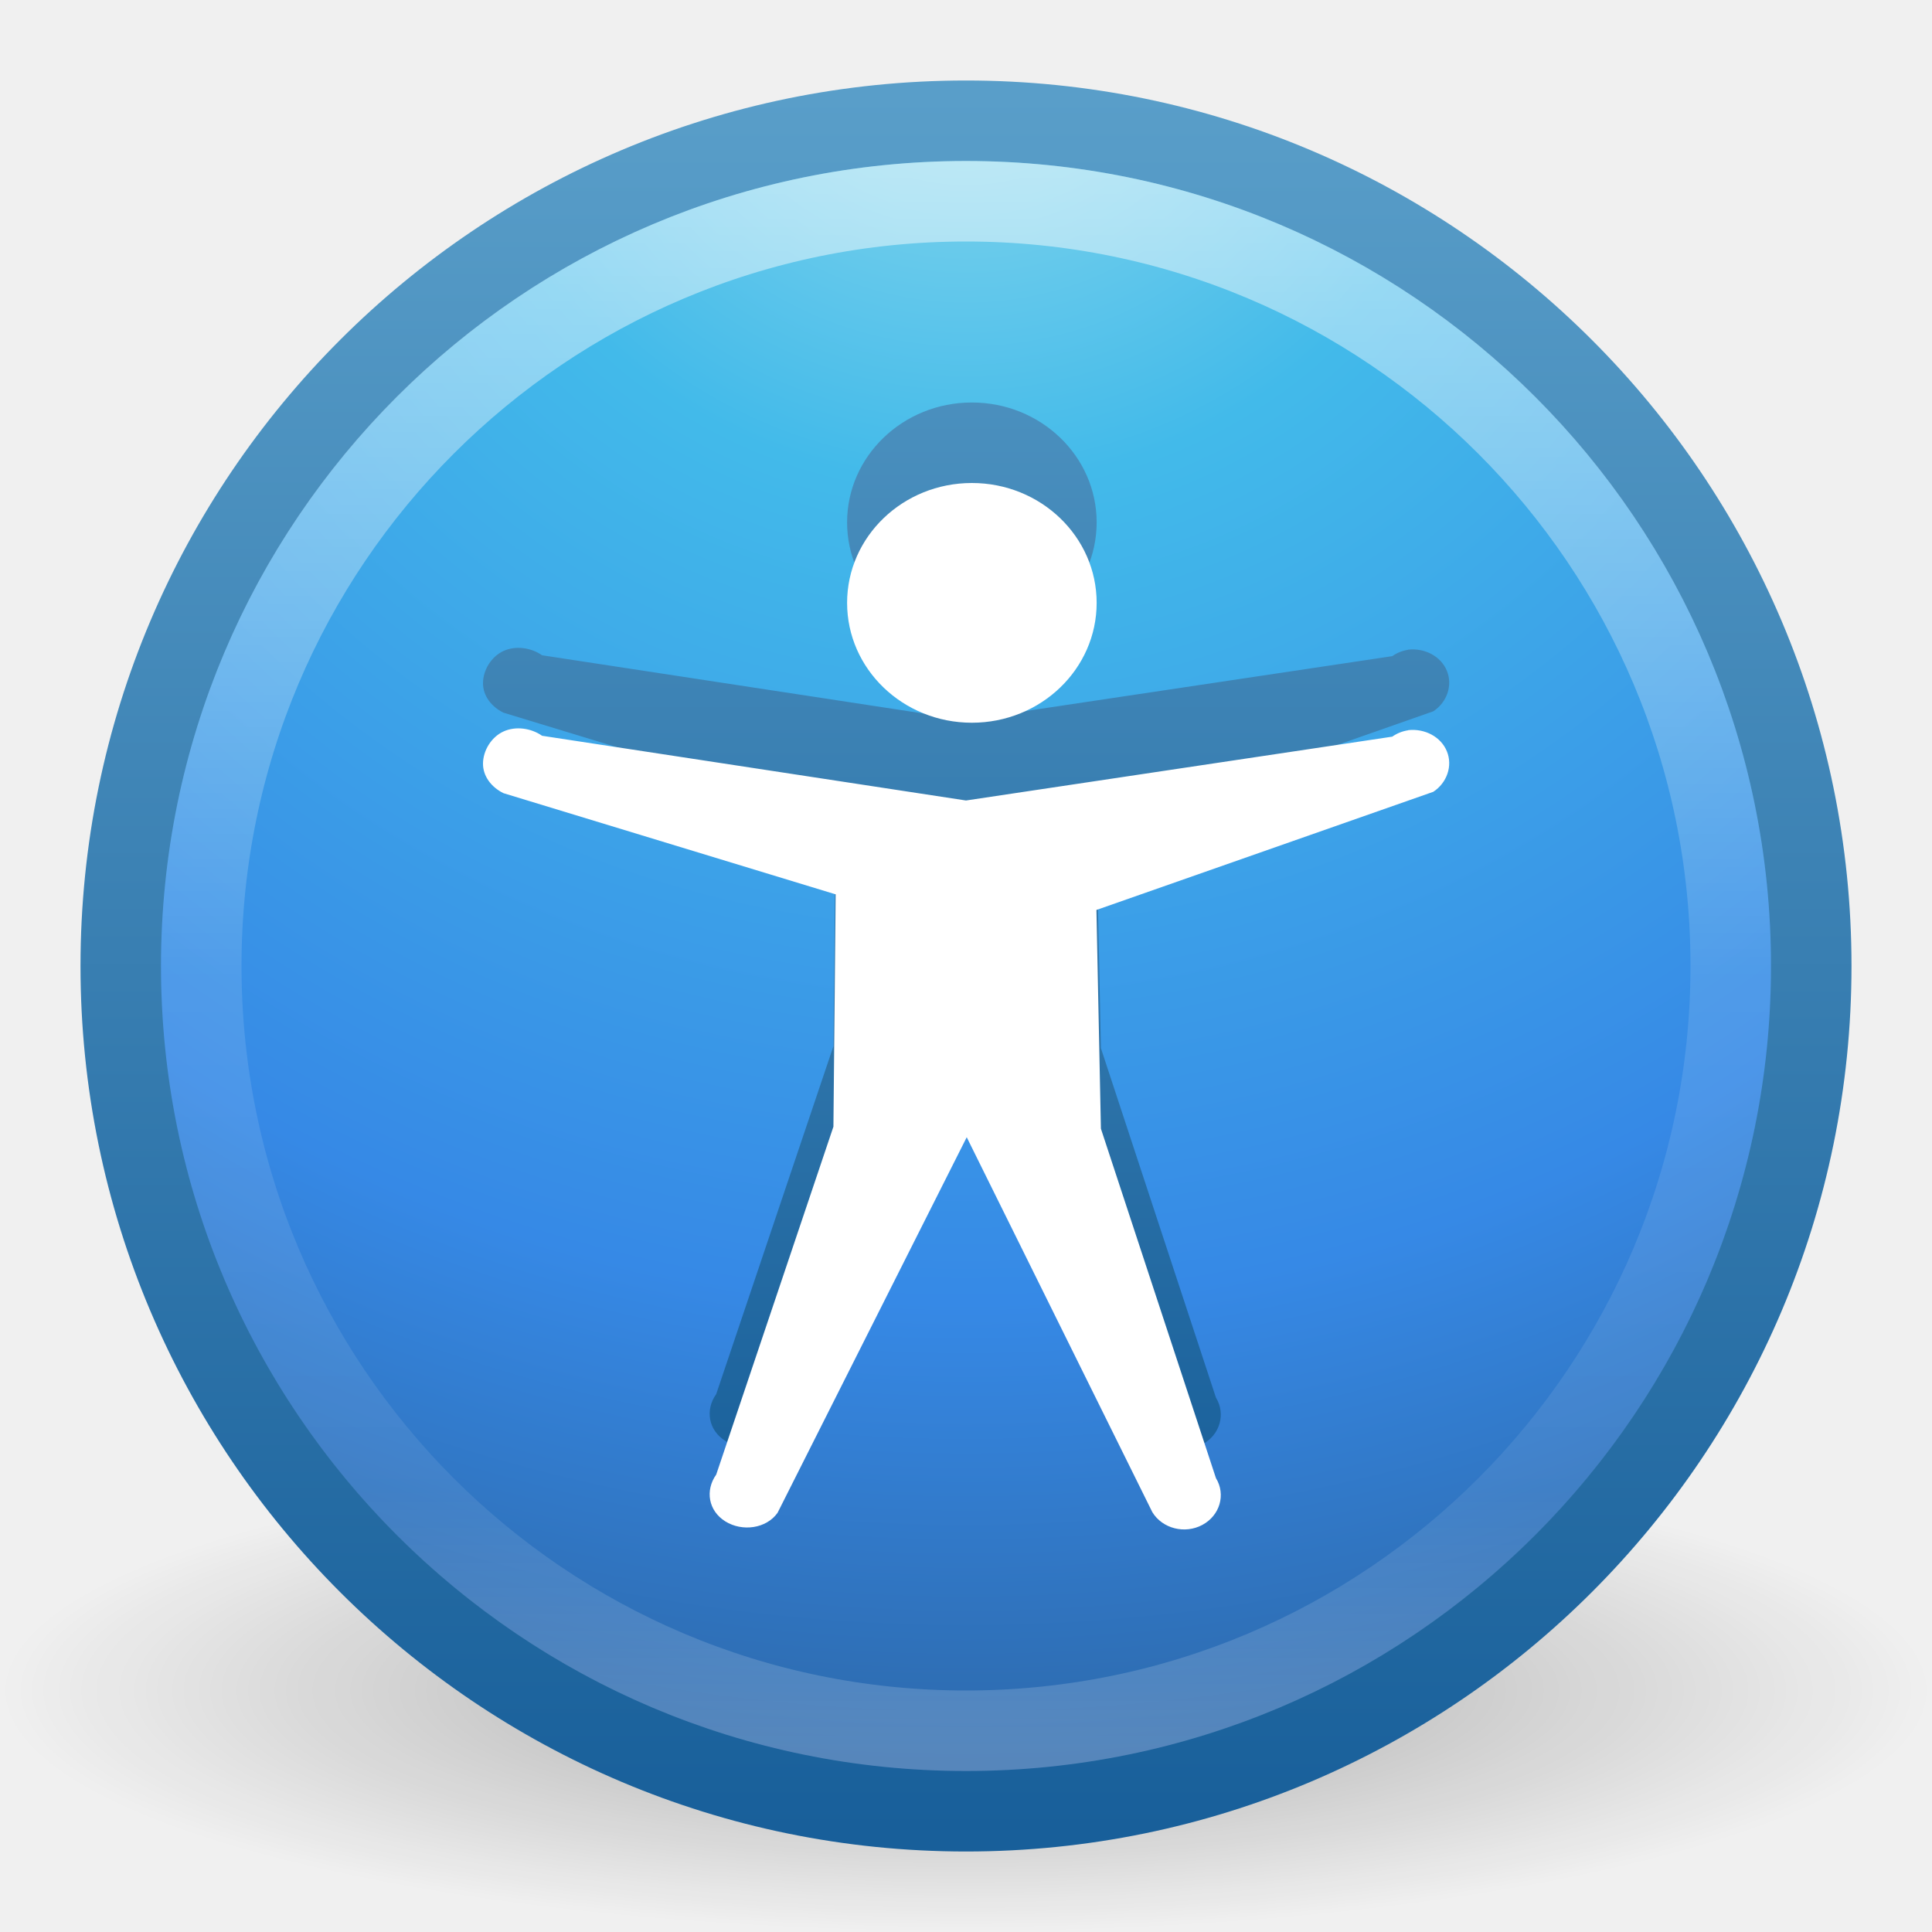
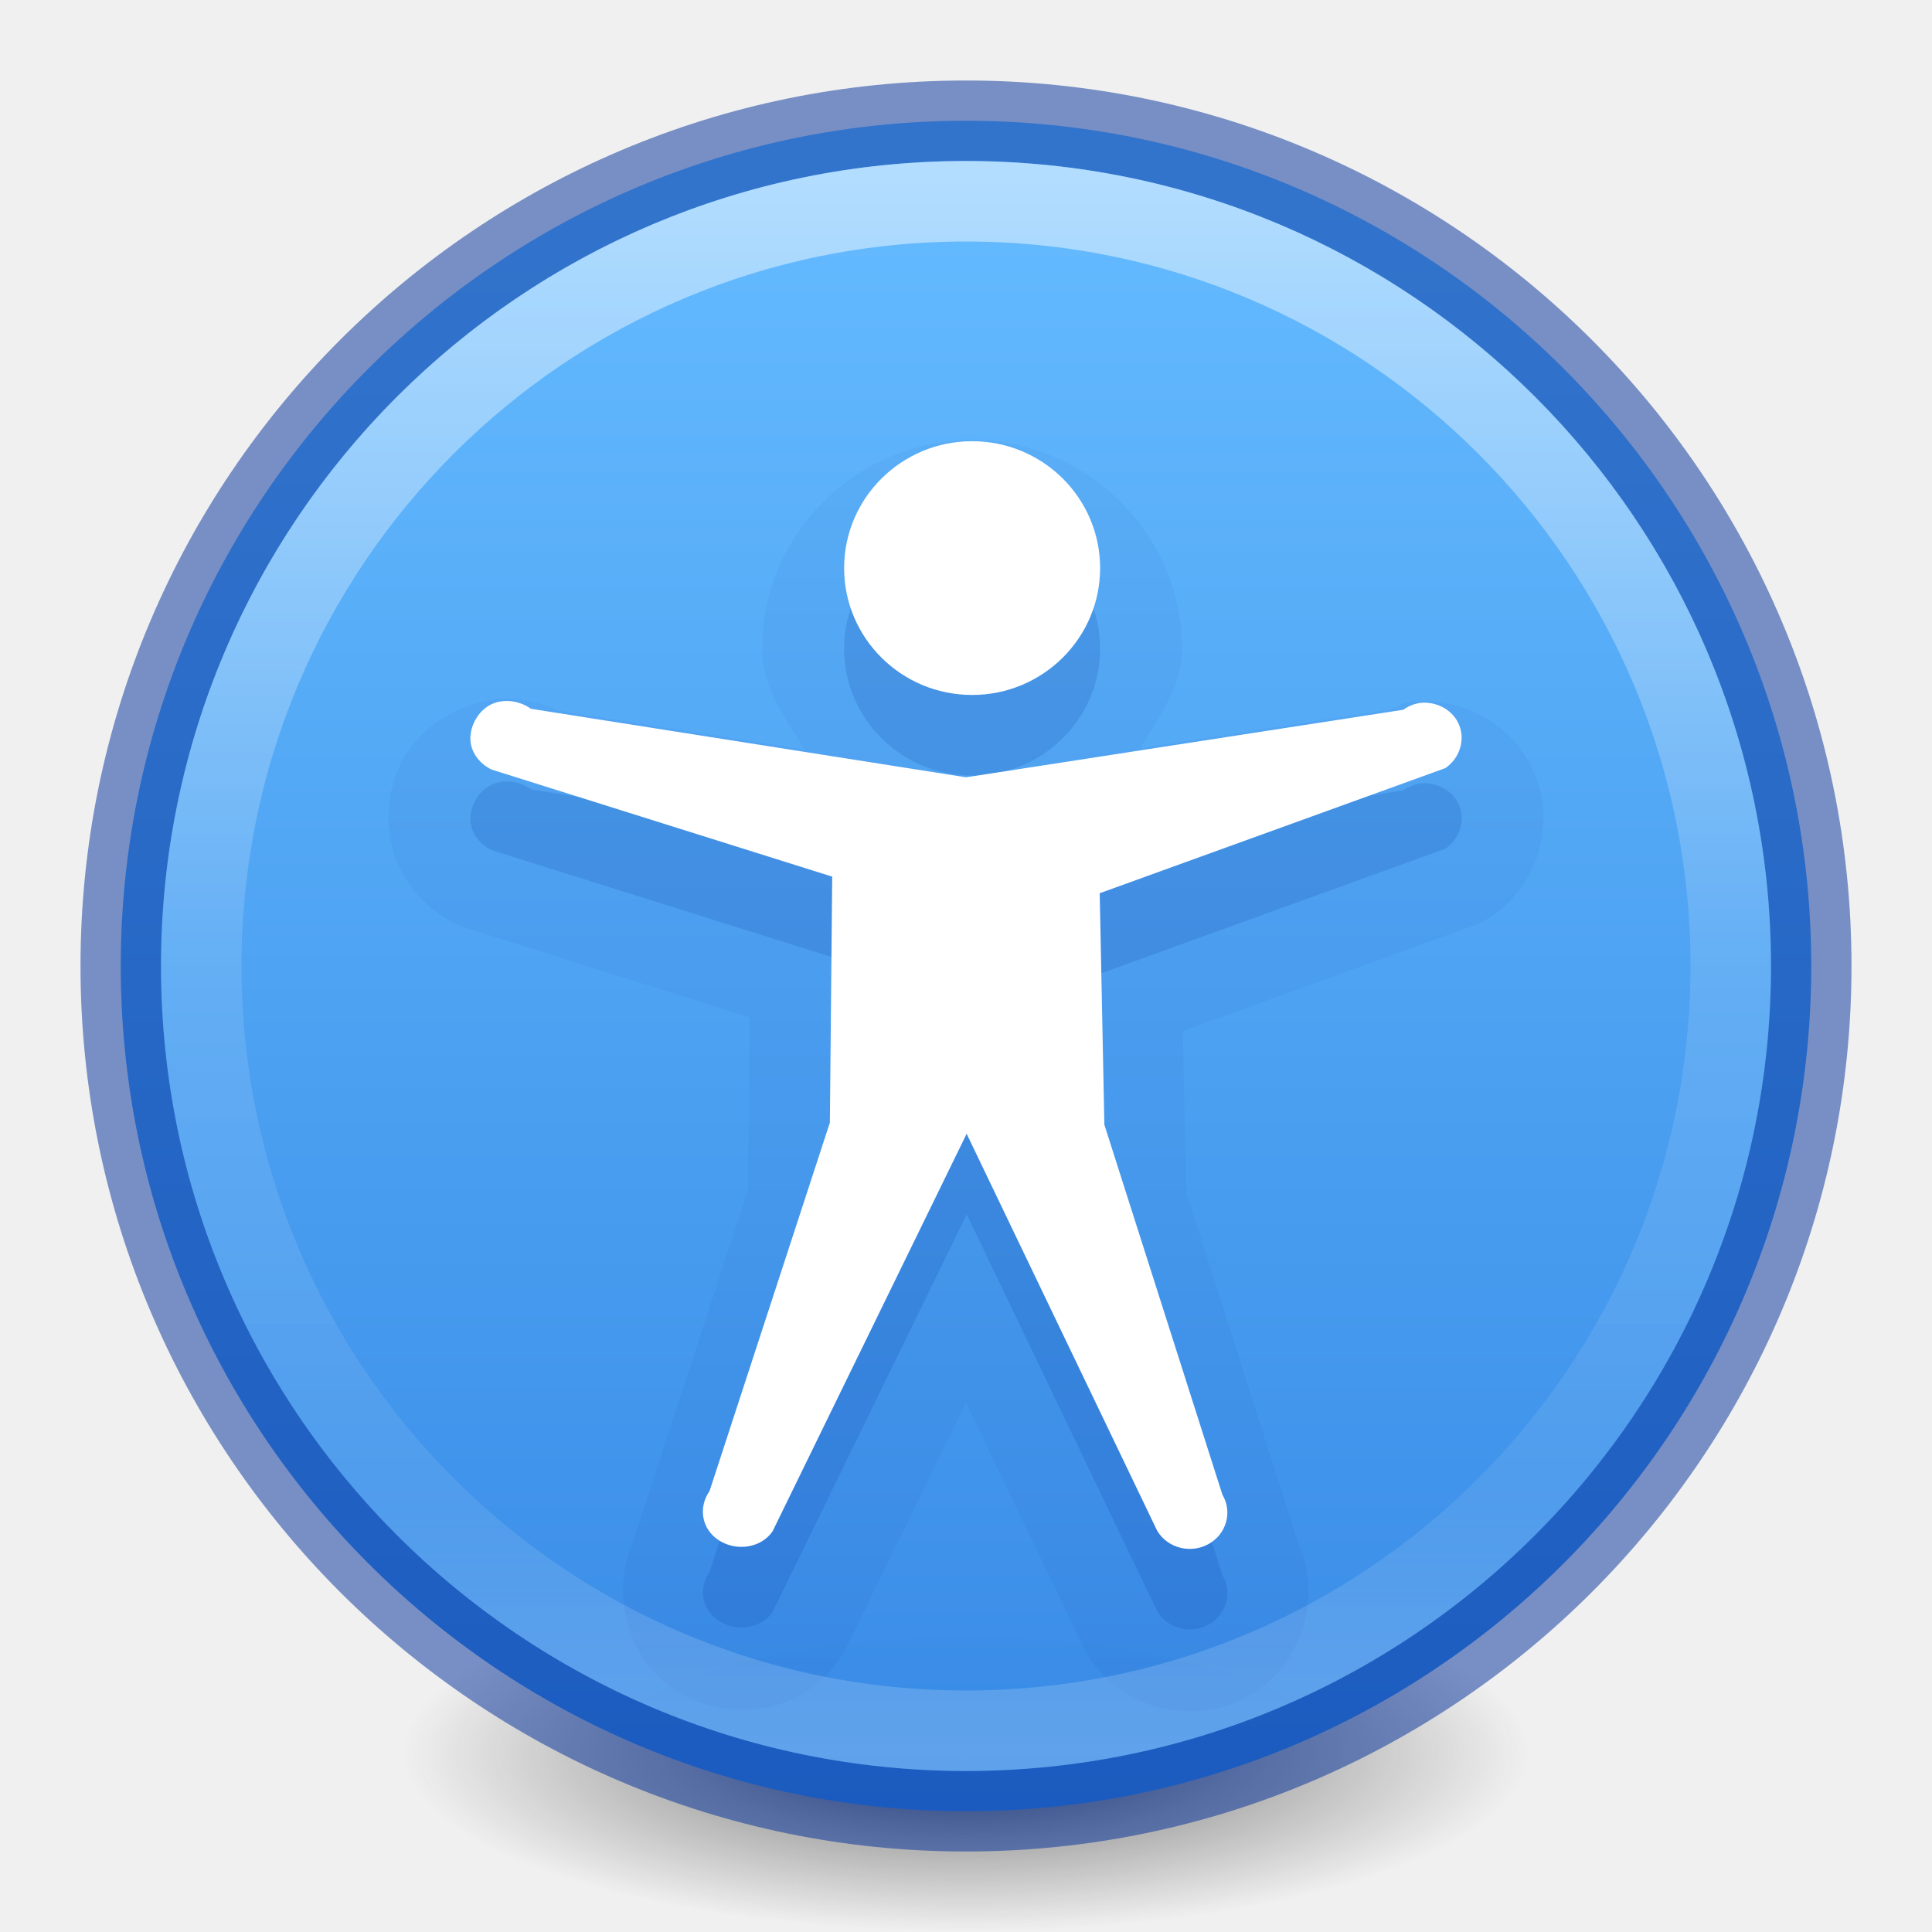
- <svg xmlns="http://www.w3.org/2000/svg" xmlns:xlink="http://www.w3.org/1999/xlink" version="1.1" width="24" height="24" id="svg3946">
-   <defs id="defs3948">
-     <linearGradient x1="71.204" y1="6.238" x2="71.204" y2="44.341" id="linearGradient3090" xlink:href="#linearGradient4011" gradientUnits="userSpaceOnUse" gradientTransform="matrix(0.5135135,0,0,0.5135135,-24.83613,6.978716)" />
+ <svg xmlns="http://www.w3.org/2000/svg" xmlns:xlink="http://www.w3.org/1999/xlink" version="1.2" width="24" height="24" id="svg2">
+   <defs id="defs4">
    <linearGradient id="linearGradient4011">
      <stop id="stop4013" style="stop-color:#ffffff;stop-opacity:1" offset="0" />
-       <stop id="stop4015" style="stop-color:#ffffff;stop-opacity:0.235" offset="0.508" />
-       <stop id="stop4017" style="stop-color:#ffffff;stop-opacity:0.157" offset="0.835" />
+       <stop id="stop4015-3" style="stop-color:#ffffff;stop-opacity:0.235" offset="0.508" />
+       <stop id="stop4017-2" style="stop-color:#ffffff;stop-opacity:0.157" offset="0.835" />
      <stop id="stop4019" style="stop-color:#ffffff;stop-opacity:0.392" offset="1" />
    </linearGradient>
-     <linearGradient id="linearGradient3707-319-631-407-324-3-8">
-       <stop id="stop3760-7-3" style="stop-color:#185f9a;stop-opacity:1" offset="0" />
-       <stop id="stop3762-8-4" style="stop-color:#599ec9;stop-opacity:1" offset="1" />
+     <linearGradient x1="71.204" y1="6.238" x2="71.204" y2="44.341" id="linearGradient12398-3" xlink:href="#linearGradient4011" gradientUnits="userSpaceOnUse" gradientTransform="matrix(0.5135135,0,0,0.5135135,-24.83614,-1.02128)" />
+     <linearGradient x1="2035.165" y1="3208.074" x2="2035.165" y2="3241.997" id="linearGradient11527-6-5" xlink:href="#linearGradient947-5" gradientUnits="userSpaceOnUse" gradientTransform="matrix(0.8047894,0,0,0.6016574,-1628.82,-1928.08)" />
+     <radialGradient gradientTransform="matrix(0.1115198,0,0,0.03548359,0.942029,15.16673)" gradientUnits="userSpaceOnUse" xlink:href="#linearGradient3820-7-2-2" id="radialGradient3108" fy="186.171" fx="99.157" r="62.769" cy="186.171" cx="99.157" />
+     <linearGradient id="linearGradient3820-7-2-2">
+       <stop id="stop3822-2-6-36" style="stop-color:#3d3d3d;stop-opacity:1" offset="0" />
+       <stop id="stop3864-8-7-6" style="stop-color:#686868;stop-opacity:0.498" offset="0.5" />
+       <stop id="stop3824-1-2-4" style="stop-color:#686868;stop-opacity:0" offset="1" />
    </linearGradient>
-     <radialGradient cx="6.069" cy="8.45" r="20" fx="6.069" fy="8.45" id="radialGradient3093" xlink:href="#linearGradient2867-449-88-871-390-598-476-591-434-148-57-177-3-8" gradientUnits="userSpaceOnUse" gradientTransform="matrix(0,1.146876,-1.213258,-3.1216191e-8,22.2518,1.056911)" />
-     <linearGradient id="linearGradient2867-449-88-871-390-598-476-591-434-148-57-177-3-8">
-       <stop id="stop3750-8-9" style="stop-color:#90dbec;stop-opacity:1" offset="0" />
-       <stop id="stop3752-3-2" style="stop-color:#42baea;stop-opacity:1" offset="0.262" />
-       <stop id="stop3754-7-2" style="stop-color:#3689e6;stop-opacity:1" offset="0.705" />
-       <stop id="stop3756-9-3" style="stop-color:#2b63a0;stop-opacity:1" offset="1" />
-     </linearGradient>
-     <linearGradient x1="24" y1="44" x2="24" y2="3.899" id="linearGradient3095" xlink:href="#linearGradient3707-319-631-407-324-3-8" gradientUnits="userSpaceOnUse" gradientTransform="matrix(0.5385115,0,0,0.5385115,-0.924275,7.075724)" />
-     <linearGradient id="linearGradient8838">
-       <stop id="stop8840" style="stop-color:#000000;stop-opacity:1" offset="0" />
-       <stop id="stop8842" style="stop-color:#000000;stop-opacity:0" offset="1" />
-     </linearGradient>
-     <radialGradient cx="62.625" cy="4.625" r="10.625" fx="62.625" fy="4.625" id="radialGradient3944" xlink:href="#linearGradient8838" gradientUnits="userSpaceOnUse" gradientTransform="matrix(1.129412,0,0,0.2823525,-58.72941,27.69412)" />
-     <linearGradient x1="11.801" y1="19.014" x2="11.801" y2="0.864" id="linearGradient3887-6" xlink:href="#linearGradient3707-319-631-407-324-3-8-4" gradientUnits="userSpaceOnUse" gradientTransform="translate(20,8.000001)" />
-     <linearGradient id="linearGradient3707-319-631-407-324-3-8-4">
-       <stop id="stop3760-7-3-9" style="stop-color:#185f9a;stop-opacity:1" offset="0" />
-       <stop id="stop3762-8-4-5" style="stop-color:#599ec9;stop-opacity:1" offset="1" />
+     <linearGradient id="linearGradient947-5">
+       <stop id="stop943-6" style="stop-color:#64baff;stop-opacity:1" offset="0" />
+       <stop id="stop945-2" style="stop-color:#3689e6;stop-opacity:1" offset="1" />
    </linearGradient>
  </defs>
-   <g transform="translate(0,-8)" id="layer1">
-     <path d="m 24,29 c 0,1.657 -5.373,3 -12,3 C 5.373,32 -2.5e-7,30.657 -2.5e-7,29 -2.5e-7,27.343 5.373,26 12,26 c 6.627,0 12,1.343 12,3 l 0,0 z" id="path8836" style="opacity:0.3;fill:url(#radialGradient3944);fill-opacity:1;fill-rule:evenodd;stroke:none;stroke-width:1;marker:none;visibility:visible;display:inline;overflow:visible" />
-     <path d="M 12,9.5 C 6.206,9.5 1.5,14.206 1.5,20 c 0,5.794 4.706,10.5 10.5,10.5 C 17.794,30.5 22.5,25.794 22.5,20 22.5,14.206 17.794,9.5 12,9.5 z" id="path2555-7" style="color:#000000;fill:url(#radialGradient3093);fill-opacity:1;fill-rule:nonzero;stroke:url(#linearGradient3095);stroke-width:1;stroke-linecap:round;stroke-linejoin:round;stroke-miterlimit:4;stroke-opacity:1;stroke-dasharray:none;stroke-dashoffset:0;marker:none;visibility:visible;display:inline;overflow:visible;enable-background:accumulate" />
-     <path d="M 21.5,20 C 21.5,25.247 17.246,29.5 12,29.5 6.753,29.5 2.5,25.246 2.5,20 c 0,-5.247 4.253,-9.5 9.5,-9.5 5.246,0 9.5,4.253 9.5,9.5 l 0,0 z" id="path8655-6" style="opacity:0.5;color:#000000;fill:none;stroke:url(#linearGradient3090);stroke-width:1;stroke-linecap:round;stroke-linejoin:round;stroke-miterlimit:4;stroke-opacity:1;stroke-dasharray:none;stroke-dashoffset:0;marker:none;visibility:visible;display:inline;overflow:visible;enable-background:accumulate" />
-     <path d="m 13.623,14.489 c 0,0.822 -0.694,1.489 -1.55,1.489 -0.856,0 -1.55,-0.667 -1.55,-1.489 0,-0.822 0.694,-1.489 1.55,-1.489 0.856,0 1.55,0.667 1.55,1.489 z m 3.869,1.583 c -0.072,0.011 -0.139,0.038 -0.197,0.079 l -5.295,0.793 -5.266,-0.804 c -0.136,-0.095 -0.328,-0.123 -0.48,-0.053 -0.152,0.07 -0.252,0.237 -0.254,0.396 -0.002,0.159 0.104,0.296 0.254,0.37 l 4.127,1.257 -0.028,2.886 -1.456,4.322 c -0.14,0.197 -0.097,0.45 0.113,0.581 0.21,0.131 0.509,0.091 0.649,-0.106 l 2.35,-4.666 2.306,4.658 c 0.125,0.204 0.403,0.275 0.621,0.158 0.218,-0.117 0.294,-0.377 0.169,-0.581 l -1.429,-4.341 -0.056,-2.717 4.185,-1.468 c 0.169,-0.111 0.243,-0.321 0.169,-0.502 -0.073,-0.181 -0.274,-0.286 -0.48,-0.264 l 1.5e-5,0 z" id="path2503" style="color:#000000;fill:url(#linearGradient3887-6);fill-opacity:1;fill-rule:nonzero;stroke:none;stroke-width:1;marker:none;visibility:visible;display:inline;overflow:visible;enable-background:accumulate" />
-     <path d="m 13.623,15.489 c 0,0.822 -0.694,1.489 -1.55,1.489 -0.856,0 -1.55,-0.667 -1.55,-1.489 0,-0.822 0.694,-1.489 1.55,-1.489 0.856,0 1.55,0.667 1.55,1.489 z m 3.869,1.583 c -0.072,0.011 -0.139,0.038 -0.197,0.079 l -5.295,0.793 -5.266,-0.804 c -0.136,-0.095 -0.328,-0.123 -0.48,-0.053 -0.152,0.07 -0.252,0.237 -0.254,0.396 -0.002,0.159 0.104,0.296 0.254,0.37 l 4.127,1.257 -0.028,2.886 -1.456,4.322 c -0.14,0.197 -0.097,0.45 0.113,0.581 0.21,0.131 0.509,0.091 0.649,-0.106 l 2.35,-4.666 2.306,4.658 c 0.125,0.204 0.403,0.275 0.621,0.158 0.218,-0.117 0.294,-0.377 0.169,-0.581 l -1.429,-4.341 -0.056,-2.717 4.185,-1.468 c 0.169,-0.111 0.243,-0.321 0.169,-0.502 -0.073,-0.181 -0.274,-0.286 -0.48,-0.264 l 1.5e-5,0 z" id="path6668" style="fill:#ffffff;fill-opacity:1;stroke:none" />
-   </g>
+   <path style="fill:url(#radialGradient3108);fill-opacity:1;stroke:none" id="path3818-0-2-5" d="m 19,21.773 a 7,2.227 0 0 1 -14,0 7,2.227 0 1 1 14,0 z" />
+   <path d="M 12,1.5 C 6.206,1.5 1.5,6.206 1.5,12 1.5,17.794 6.206,22.5 12,22.5 17.794,22.5 22.5,17.794 22.5,12 22.5,6.206 17.794,1.5 12,1.5 Z" id="path2555-7-8-5-0-9" style="color:#000000;display:inline;overflow:visible;visibility:visible;opacity:0.99;fill:url(#linearGradient11527-6-5);fill-opacity:1.0;fill-rule:nonzero;stroke:none;stroke-width:1;marker:none;enable-background:accumulate" />
+   <path style="opacity:0.05;vector-effect:none;fill:#002e99;fill-opacity:1;stroke:none;stroke-width:1;stroke-linecap:butt;stroke-linejoin:miter;stroke-miterlimit:4;stroke-dasharray:none;stroke-dashoffset:0;stroke-opacity:1;marker:none;font-variant-east_asian:normal" id="path6668-7-0" d="m 12.076,5.465 c -1.424,-10e-8 -2.609,1.167 -2.609,2.594 0,0.487 0.289,0.86 0.527,1.25 L 6.754,8.799 7.189,8.979 C 6.757,8.668 6.212,8.57 5.664,8.832 5.102,9.1 4.833,9.585 4.826,10.154 a 1.018,1.018 0 0 0 0,0.002 c -0.007,0.61 0.376,1.089 0.816,1.312 a 1.018,1.018 0 0 0 0.156,0.062 L 9.312,12.637 9.291,14.779 7.846,19.205 7.977,18.943 c -0.433,0.626 -0.258,1.622 0.404,2.049 0.666,0.429 1.565,0.319 2.055,-0.391 a 1.018,1.018 0 0 0 0.076,-0.131 L 12,17.424 l 1.455,3.033 a 1.018,1.018 0 0 0 0.041,0.078 c 0.413,0.697 1.309,0.924 2.006,0.539 0.698,-0.385 0.972,-1.327 0.559,-2.025 l 0.094,0.211 -1.42,-4.455 -0.041,-1.998 L 18.301,11.5 a 1.018,1.018 0 0 0 0.223,-0.113 c 0.55,-0.372 0.808,-1.091 0.551,-1.746 C 18.817,8.986 18.164,8.65 17.523,8.721 a 1.018,1.018 0 0 0 -0.051,0.006 c -0.074,0.012 -0.134,0.063 -0.205,0.086 l -3.102,0.479 c 0.233,-0.387 0.518,-0.753 0.518,-1.232 0,-1.425 -1.183,-2.594 -2.607,-2.594 z" />
+   <path d="M 12,1.5 C 6.206,1.5 1.5,6.206 1.5,12 1.5,17.794 6.206,22.5 12,22.5 17.794,22.5 22.5,17.794 22.5,12 22.5,6.206 17.794,1.5 12,1.5 Z" id="path2555-7-8-5-1" style="color:#000000;display:inline;overflow:visible;visibility:visible;opacity:0.5;fill:none;stroke:#002e99;stroke-width:1;stroke-linecap:round;stroke-linejoin:round;stroke-miterlimit:4;stroke-dasharray:none;stroke-dashoffset:0;stroke-opacity:1;marker:none;enable-background:accumulate;clip-rule:nonzero;isolation:auto;mix-blend-mode:normal;color-interpolation:sRGB;color-interpolation-filters:linearRGB;solid-color:#000000;solid-opacity:1;fill-opacity:1;fill-rule:nonzero;filter-blend-mode:normal;filter-gaussianBlur-deviation:0;color-rendering:auto;image-rendering:auto;shape-rendering:auto;text-rendering:auto" />
+   <path d="m 21.5,12 c 0,5.247 -4.254,9.5 -9.5,9.5 -5.247,0 -9.5,-4.254 -9.5,-9.5 0,-5.247 4.253,-9.5 9.5,-9.5 5.246,0 9.5,4.253 9.5,9.5 z" id="path8655-6-0-9-5-0" style="color:#000000;display:inline;overflow:visible;visibility:visible;opacity:0.5;fill:none;stroke:url(#linearGradient12398-3);stroke-width:1;stroke-linecap:round;stroke-linejoin:round;stroke-miterlimit:4;stroke-dasharray:none;stroke-dashoffset:0;stroke-opacity:1;marker:none;enable-background:accumulate" />
+   <path style="fill:#002e99;fill-opacity:1;stroke:none;stroke-width:1;font-variant-east_asian:normal;opacity:0.15;vector-effect:none;stroke-linecap:butt;stroke-linejoin:miter;stroke-miterlimit:4;stroke-dasharray:none;stroke-dashoffset:0;stroke-opacity:1;marker:none" id="path6668-7" d="m 13.666,8.058 c 0,0.87 -0.713,1.576 -1.59,1.576 -0.878,0 -1.59,-0.706 -1.59,-1.576 0,-0.87 0.713,-1.576 1.59,-1.576 0.878,0 1.59,0.706 1.59,1.576 z m 3.969,1.676 c -0.074,0.012 -0.143,0.041 -0.203,0.084 L 12,10.656 6.596,9.806 C 6.457,9.705 6.26,9.675 6.104,9.75 5.948,9.824 5.846,10.001 5.844,10.169 c -0.002,0.168 0.106,0.313 0.261,0.391 l 4.234,1.331 -0.029,3.055 -1.494,4.575 c -0.144,0.208 -0.1,0.476 0.116,0.615 0.216,0.139 0.522,0.097 0.666,-0.112 l 2.411,-4.939 2.366,4.93 c 0.128,0.216 0.413,0.291 0.637,0.168 0.224,-0.123 0.302,-0.399 0.174,-0.615 l -1.466,-4.595 -0.058,-2.876 4.293,-1.554 c 0.173,-0.117 0.249,-0.34 0.174,-0.531 -0.075,-0.191 -0.282,-0.303 -0.492,-0.279 h 1.5e-5 z" />
+   <path style="fill:#ffffff;fill-opacity:1;stroke:none;stroke-width:1" id="path6668" d="m 13.666,7.057 c 0,0.87 -0.713,1.576 -1.59,1.576 -0.878,0 -1.59,-0.706 -1.59,-1.576 0,-0.87 0.713,-1.576 1.59,-1.576 0.878,0 1.59,0.706 1.59,1.576 z m 3.969,1.676 c -0.074,0.012 -0.143,0.041 -0.203,0.084 L 12,9.656 6.596,8.805 c -0.14,-0.1 -0.336,-0.13 -0.492,-0.056 -0.156,0.075 -0.258,0.251 -0.261,0.419 -0.002,0.168 0.106,0.313 0.261,0.391 l 4.234,1.331 -0.029,3.055 -1.494,4.575 c -0.144,0.208 -0.1,0.476 0.116,0.615 0.216,0.139 0.522,0.097 0.666,-0.112 l 2.411,-4.939 2.366,4.93 c 0.128,0.216 0.413,0.291 0.637,0.168 0.224,-0.123 0.302,-0.399 0.174,-0.615 l -1.466,-4.595 -0.058,-2.876 4.293,-1.554 c 0.173,-0.117 0.249,-0.34 0.174,-0.531 -0.075,-0.191 -0.282,-0.303 -0.492,-0.279 h 1.5e-5 z" />
</svg>
